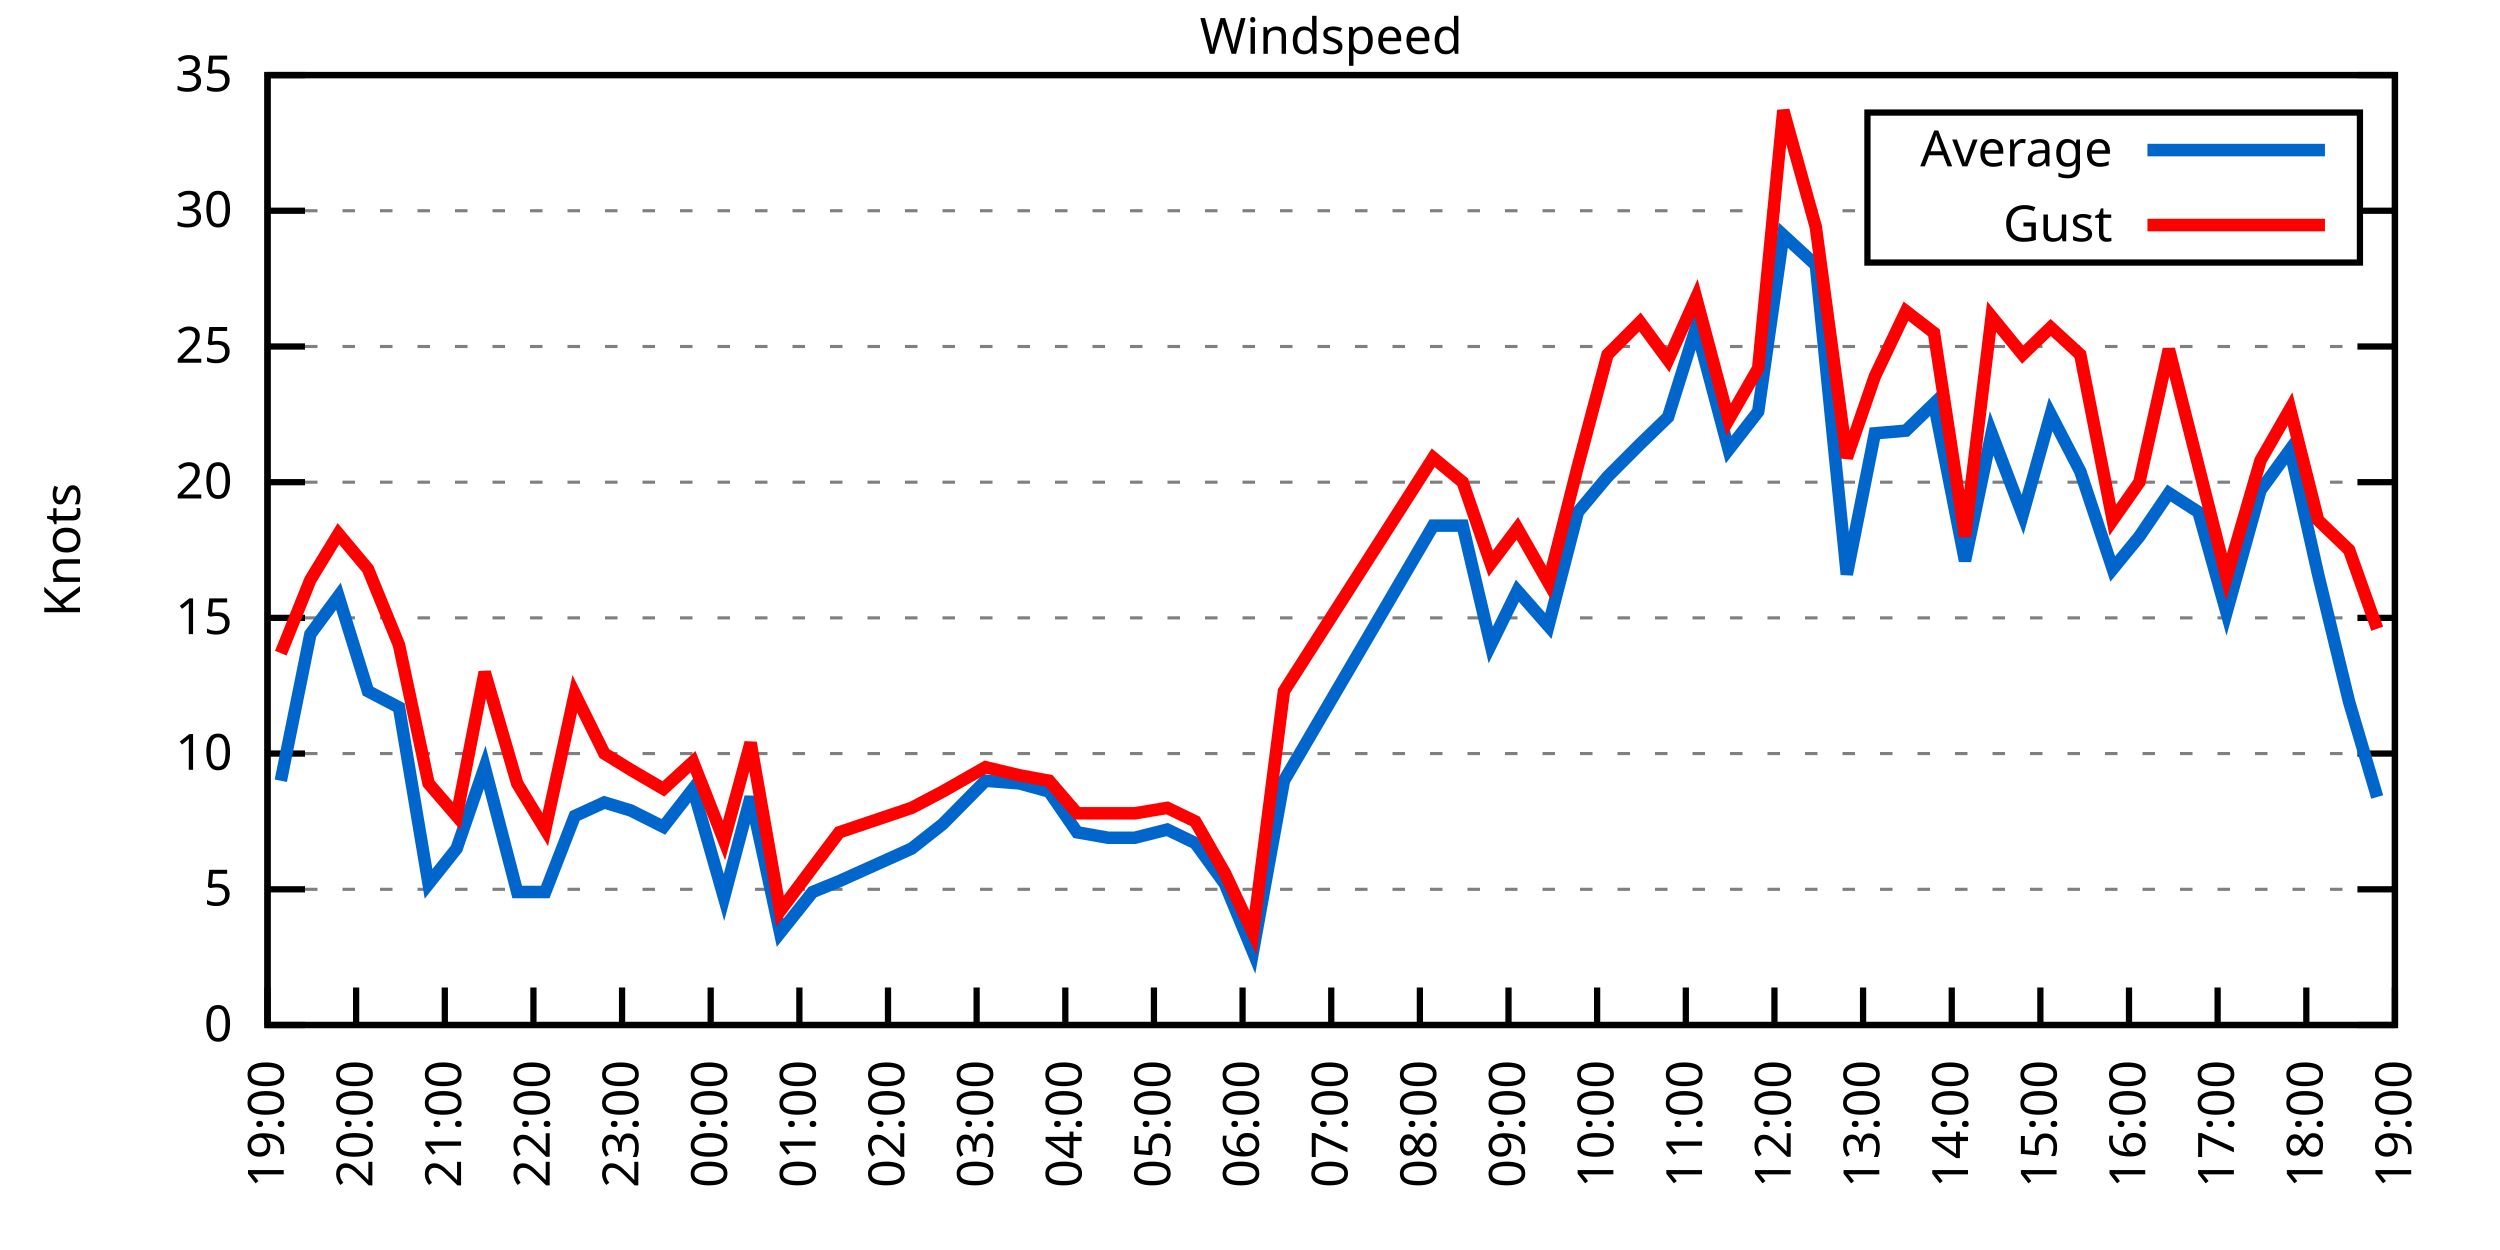
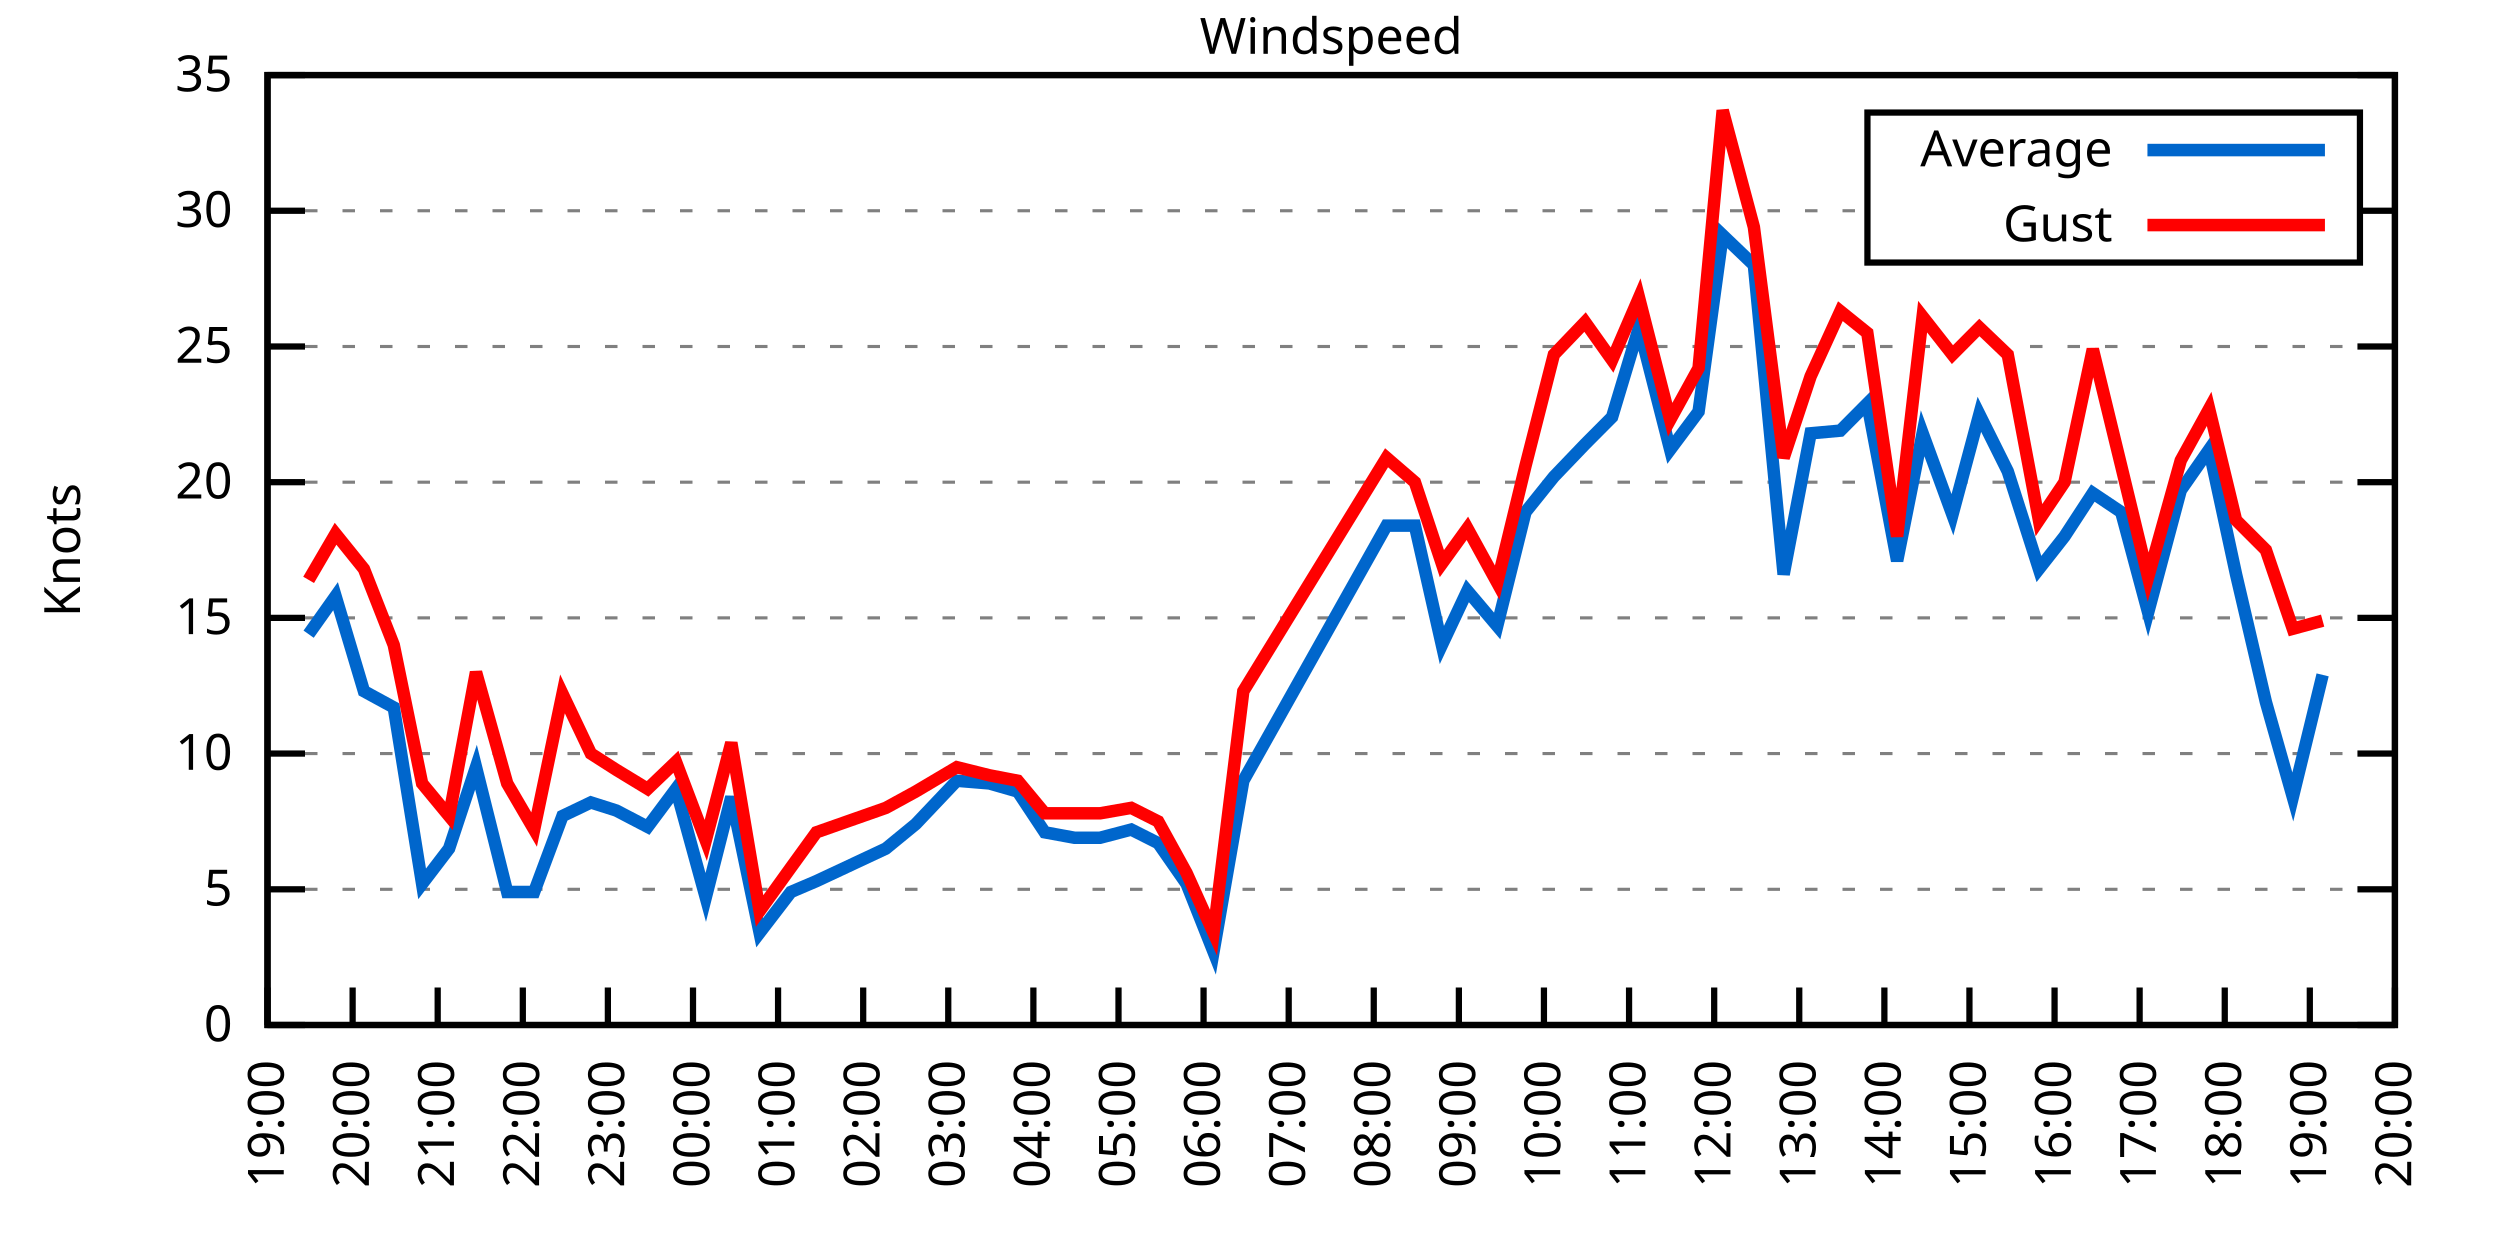
<svg xmlns="http://www.w3.org/2000/svg" xmlns:xlink="http://www.w3.org/1999/xlink" width="400" height="200" viewBox="0 0 400 200">
  <g id="gnuplot_canvas">
    <rect x="0" y="0" width="400" height="200" fill="none" />
    <defs>
      <circle id="gpDot" r="0.5" stroke-width="0.5" stroke="currentColor" />
      <path id="gpPt0" stroke-width="0.333" stroke="currentColor" d="M-1,0 h2 M0,-1 v2" />
      <path id="gpPt1" stroke-width="0.333" stroke="currentColor" d="M-1,-1 L1,1 M1,-1 L-1,1" />
      <path id="gpPt2" stroke-width="0.333" stroke="currentColor" d="M-1,0 L1,0 M0,-1 L0,1 M-1,-1 L1,1 M-1,1 L1,-1" />
      <rect id="gpPt3" stroke-width="0.333" stroke="currentColor" x="-1" y="-1" width="2" height="2" />
      <rect id="gpPt4" stroke-width="0.333" stroke="currentColor" fill="currentColor" x="-1" y="-1" width="2" height="2" />
      <circle id="gpPt5" stroke-width="0.333" stroke="currentColor" cx="0" cy="0" r="1" />
      <use xlink:href="#gpPt5" id="gpPt6" fill="currentColor" stroke="none" />
      <path id="gpPt7" stroke-width="0.333" stroke="currentColor" d="M0,-1.33 L-1.33,0.67 L1.33,0.67 z" />
      <use xlink:href="#gpPt7" id="gpPt8" fill="currentColor" stroke="none" />
      <use xlink:href="#gpPt7" id="gpPt9" stroke="currentColor" transform="rotate(180)" />
      <use xlink:href="#gpPt9" id="gpPt10" fill="currentColor" stroke="none" />
      <use xlink:href="#gpPt3" id="gpPt11" stroke="currentColor" transform="rotate(45)" />
      <use xlink:href="#gpPt11" id="gpPt12" fill="currentColor" stroke="none" />
      <path id="gpPt13" stroke-width="0.333" stroke="currentColor" d="M0,1.330 L1.265,0.411 L0.782,-1.067 L-0.782,-1.076 L-1.265,0.411 z" />
      <use xlink:href="#gpPt13" id="gpPt14" fill="currentColor" stroke="none" />
      <filter id="textbox" filterUnits="objectBoundingBox" x="0" y="0" height="1" width="1">
        <feFlood flood-color="white" flood-opacity="1" result="bgnd" />
        <feComposite in="SourceGraphic" in2="bgnd" operator="atop" />
      </filter>
      <filter id="greybox" filterUnits="objectBoundingBox" x="0" y="0" height="1" width="1">
        <feFlood flood-color="lightgrey" flood-opacity="1" result="grey" />
        <feComposite in="SourceGraphic" in2="grey" operator="atop" />
      </filter>
    </defs>
    <g fill="none" color="white" stroke="currentColor" stroke-width="1.00" stroke-linecap="butt" stroke-linejoin="miter">
</g>
    <g fill="none" color="black" stroke="currentColor" stroke-width="1.00" stroke-linecap="butt" stroke-linejoin="miter">
      <g stroke="none" shape-rendering="crispEdges">
        <polygon fill="rgb(255, 255, 255)" points="42.80,164.00 383.18,164.00 383.18,12.02 42.80,12.02 " />
      </g>
    </g>
    <g fill="none" color="black" stroke="currentColor" stroke-width="1.00" stroke-linecap="butt" stroke-linejoin="miter">
</g>
    <g fill="none" color="black" stroke="black" stroke-width="0.50" stroke-linecap="butt" stroke-linejoin="miter">
</g>
    <g fill="none" color="gray" stroke="currentColor" stroke-width="0.50" stroke-linecap="butt" stroke-linejoin="miter">
      <path stroke="gray" stroke-dasharray="2,4" class="gridline" d="M42.80,164.00 L383.19,164.00  " />
    </g>
    <g fill="none" color="gray" stroke="gray" stroke-width="1.00" stroke-linecap="butt" stroke-linejoin="miter">
</g>
    <g fill="none" color="black" stroke="currentColor" stroke-width="1.00" stroke-linecap="butt" stroke-linejoin="miter">
      <path stroke="black" d="M42.80,164.00 L48.80,164.00 M383.19,164.00 L377.19,164.00  " />
      <g transform="translate(37.20,166.60)" stroke="none" fill="black" font-family="Sans" font-size="8.00" text-anchor="end">
        <text>
          <tspan font-family="Sans"> 0</tspan>
        </text>
      </g>
    </g>
    <g fill="none" color="black" stroke="currentColor" stroke-width="1.00" stroke-linecap="butt" stroke-linejoin="miter">
</g>
    <g fill="none" color="black" stroke="black" stroke-width="0.50" stroke-linecap="butt" stroke-linejoin="miter">
</g>
    <g fill="none" color="gray" stroke="currentColor" stroke-width="0.50" stroke-linecap="butt" stroke-linejoin="miter">
      <path stroke="gray" stroke-dasharray="2,4" class="gridline" d="M42.80,142.29 L383.19,142.29  " />
    </g>
    <g fill="none" color="gray" stroke="gray" stroke-width="1.00" stroke-linecap="butt" stroke-linejoin="miter">
</g>
    <g fill="none" color="black" stroke="currentColor" stroke-width="1.00" stroke-linecap="butt" stroke-linejoin="miter">
      <path stroke="black" d="M42.80,142.29 L48.80,142.29 M383.19,142.29 L377.19,142.29  " />
      <g transform="translate(37.20,144.89)" stroke="none" fill="black" font-family="Sans" font-size="8.00" text-anchor="end">
        <text>
          <tspan font-family="Sans"> 5</tspan>
        </text>
      </g>
    </g>
    <g fill="none" color="black" stroke="currentColor" stroke-width="1.00" stroke-linecap="butt" stroke-linejoin="miter">
</g>
    <g fill="none" color="black" stroke="black" stroke-width="0.50" stroke-linecap="butt" stroke-linejoin="miter">
</g>
    <g fill="none" color="gray" stroke="currentColor" stroke-width="0.50" stroke-linecap="butt" stroke-linejoin="miter">
      <path stroke="gray" stroke-dasharray="2,4" class="gridline" d="M42.80,120.57 L383.19,120.57  " />
    </g>
    <g fill="none" color="gray" stroke="gray" stroke-width="1.00" stroke-linecap="butt" stroke-linejoin="miter">
</g>
    <g fill="none" color="black" stroke="currentColor" stroke-width="1.00" stroke-linecap="butt" stroke-linejoin="miter">
      <path stroke="black" d="M42.80,120.57 L48.80,120.57 M383.19,120.57 L377.19,120.57  " />
      <g transform="translate(37.20,123.17)" stroke="none" fill="black" font-family="Sans" font-size="8.00" text-anchor="end">
        <text>
          <tspan font-family="Sans"> 10</tspan>
        </text>
      </g>
    </g>
    <g fill="none" color="black" stroke="currentColor" stroke-width="1.00" stroke-linecap="butt" stroke-linejoin="miter">
</g>
    <g fill="none" color="black" stroke="black" stroke-width="0.50" stroke-linecap="butt" stroke-linejoin="miter">
</g>
    <g fill="none" color="gray" stroke="currentColor" stroke-width="0.50" stroke-linecap="butt" stroke-linejoin="miter">
      <path stroke="gray" stroke-dasharray="2,4" class="gridline" d="M42.80,98.86 L383.19,98.86  " />
    </g>
    <g fill="none" color="gray" stroke="gray" stroke-width="1.00" stroke-linecap="butt" stroke-linejoin="miter">
</g>
    <g fill="none" color="black" stroke="currentColor" stroke-width="1.00" stroke-linecap="butt" stroke-linejoin="miter">
      <path stroke="black" d="M42.80,98.86 L48.80,98.86 M383.19,98.86 L377.19,98.86  " />
      <g transform="translate(37.20,101.46)" stroke="none" fill="black" font-family="Sans" font-size="8.00" text-anchor="end">
        <text>
          <tspan font-family="Sans"> 15</tspan>
        </text>
      </g>
    </g>
    <g fill="none" color="black" stroke="currentColor" stroke-width="1.00" stroke-linecap="butt" stroke-linejoin="miter">
</g>
    <g fill="none" color="black" stroke="black" stroke-width="0.50" stroke-linecap="butt" stroke-linejoin="miter">
</g>
    <g fill="none" color="gray" stroke="currentColor" stroke-width="0.50" stroke-linecap="butt" stroke-linejoin="miter">
      <path stroke="gray" stroke-dasharray="2,4" class="gridline" d="M42.80,77.15 L383.19,77.15  " />
    </g>
    <g fill="none" color="gray" stroke="gray" stroke-width="1.00" stroke-linecap="butt" stroke-linejoin="miter">
</g>
    <g fill="none" color="black" stroke="currentColor" stroke-width="1.00" stroke-linecap="butt" stroke-linejoin="miter">
      <path stroke="black" d="M42.80,77.15 L48.80,77.15 M383.19,77.15 L377.19,77.15  " />
      <g transform="translate(37.20,79.75)" stroke="none" fill="black" font-family="Sans" font-size="8.00" text-anchor="end">
        <text>
          <tspan font-family="Sans"> 20</tspan>
        </text>
      </g>
    </g>
    <g fill="none" color="black" stroke="currentColor" stroke-width="1.00" stroke-linecap="butt" stroke-linejoin="miter">
</g>
    <g fill="none" color="black" stroke="black" stroke-width="0.50" stroke-linecap="butt" stroke-linejoin="miter">
</g>
    <g fill="none" color="gray" stroke="currentColor" stroke-width="0.50" stroke-linecap="butt" stroke-linejoin="miter">
      <path stroke="gray" stroke-dasharray="2,4" class="gridline" d="M42.80,55.44 L383.19,55.44  " />
    </g>
    <g fill="none" color="gray" stroke="gray" stroke-width="1.00" stroke-linecap="butt" stroke-linejoin="miter">
</g>
    <g fill="none" color="black" stroke="currentColor" stroke-width="1.00" stroke-linecap="butt" stroke-linejoin="miter">
      <path stroke="black" d="M42.80,55.44 L48.80,55.44 M383.19,55.44 L377.19,55.44  " />
      <g transform="translate(37.20,58.04)" stroke="none" fill="black" font-family="Sans" font-size="8.00" text-anchor="end">
        <text>
          <tspan font-family="Sans"> 25</tspan>
        </text>
      </g>
    </g>
    <g fill="none" color="black" stroke="currentColor" stroke-width="1.00" stroke-linecap="butt" stroke-linejoin="miter">
</g>
    <g fill="none" color="black" stroke="black" stroke-width="0.50" stroke-linecap="butt" stroke-linejoin="miter">
</g>
    <g fill="none" color="gray" stroke="currentColor" stroke-width="0.50" stroke-linecap="butt" stroke-linejoin="miter">
      <path stroke="gray" stroke-dasharray="2,4" class="gridline" d="M42.80,33.72 L298.79,33.72 M377.59,33.72 L383.19,33.72  " />
    </g>
    <g fill="none" color="gray" stroke="gray" stroke-width="1.00" stroke-linecap="butt" stroke-linejoin="miter">
</g>
    <g fill="none" color="black" stroke="currentColor" stroke-width="1.00" stroke-linecap="butt" stroke-linejoin="miter">
      <path stroke="black" d="M42.80,33.72 L48.80,33.72 M383.19,33.72 L377.19,33.72  " />
      <g transform="translate(37.20,36.32)" stroke="none" fill="black" font-family="Sans" font-size="8.00" text-anchor="end">
        <text>
          <tspan font-family="Sans"> 30</tspan>
        </text>
      </g>
    </g>
    <g fill="none" color="black" stroke="currentColor" stroke-width="1.00" stroke-linecap="butt" stroke-linejoin="miter">
</g>
    <g fill="none" color="black" stroke="black" stroke-width="0.50" stroke-linecap="butt" stroke-linejoin="miter">
</g>
    <g fill="none" color="gray" stroke="currentColor" stroke-width="0.50" stroke-linecap="butt" stroke-linejoin="miter">
      <path stroke="gray" stroke-dasharray="2,4" class="gridline" d="M42.80,12.01 L383.19,12.01  " />
    </g>
    <g fill="none" color="gray" stroke="gray" stroke-width="1.00" stroke-linecap="butt" stroke-linejoin="miter">
</g>
    <g fill="none" color="black" stroke="currentColor" stroke-width="1.00" stroke-linecap="butt" stroke-linejoin="miter">
      <path stroke="black" d="M42.80,12.01 L48.80,12.01 M383.19,12.01 L377.19,12.01  " />
      <g transform="translate(37.20,14.61)" stroke="none" fill="black" font-family="Sans" font-size="8.00" text-anchor="end">
        <text>
          <tspan font-family="Sans"> 35</tspan>
        </text>
      </g>
    </g>
    <g fill="none" color="black" stroke="currentColor" stroke-width="1.00" stroke-linecap="butt" stroke-linejoin="miter">
      <path stroke="black" d="M42.80,164.00 L42.80,158.00  " />
      <g transform="translate(45.40,169.60) rotate(270.00)" stroke="none" fill="black" font-family="Sans" font-size="8.00" text-anchor="end">
        <text>
          <tspan font-family="Sans">19:00</tspan>
        </text>
      </g>
    </g>
    <g fill="none" color="black" stroke="currentColor" stroke-width="1.00" stroke-linecap="butt" stroke-linejoin="miter">
-       <path stroke="black" d="M56.98,164.00 L56.98,158.00  " />
-       <g transform="translate(59.58,169.60) rotate(270.00)" stroke="none" fill="black" font-family="Sans" font-size="8.00" text-anchor="end">
+       <path stroke="black" d="M56.42,164.00 L56.42,158.00  " />
+       <g transform="translate(59.02,169.60) rotate(270.00)" stroke="none" fill="black" font-family="Sans" font-size="8.00" text-anchor="end">
        <text>
          <tspan font-family="Sans">20:00</tspan>
        </text>
      </g>
    </g>
    <g fill="none" color="black" stroke="currentColor" stroke-width="1.00" stroke-linecap="butt" stroke-linejoin="miter">
-       <path stroke="black" d="M71.17,164.00 L71.17,158.00  " />
-       <g transform="translate(73.77,169.60) rotate(270.00)" stroke="none" fill="black" font-family="Sans" font-size="8.00" text-anchor="end">
+       <path stroke="black" d="M70.03,164.00 L70.03,158.00  " />
+       <g transform="translate(72.63,169.60) rotate(270.00)" stroke="none" fill="black" font-family="Sans" font-size="8.00" text-anchor="end">
        <text>
          <tspan font-family="Sans">21:00</tspan>
        </text>
      </g>
    </g>
    <g fill="none" color="black" stroke="currentColor" stroke-width="1.00" stroke-linecap="butt" stroke-linejoin="miter">
-       <path stroke="black" d="M85.35,164.00 L85.35,158.00  " />
-       <g transform="translate(87.95,169.60) rotate(270.00)" stroke="none" fill="black" font-family="Sans" font-size="8.00" text-anchor="end">
+       <path stroke="black" d="M83.65,164.00 L83.65,158.00  " />
+       <g transform="translate(86.25,169.60) rotate(270.00)" stroke="none" fill="black" font-family="Sans" font-size="8.00" text-anchor="end">
        <text>
          <tspan font-family="Sans">22:00</tspan>
        </text>
      </g>
    </g>
    <g fill="none" color="black" stroke="currentColor" stroke-width="1.00" stroke-linecap="butt" stroke-linejoin="miter">
-       <path stroke="black" d="M99.53,164.00 L99.53,158.00  " />
-       <g transform="translate(102.13,169.60) rotate(270.00)" stroke="none" fill="black" font-family="Sans" font-size="8.00" text-anchor="end">
+       <path stroke="black" d="M97.26,164.00 L97.26,158.00  " />
+       <g transform="translate(99.86,169.60) rotate(270.00)" stroke="none" fill="black" font-family="Sans" font-size="8.00" text-anchor="end">
        <text>
          <tspan font-family="Sans">23:00</tspan>
        </text>
      </g>
    </g>
    <g fill="none" color="black" stroke="currentColor" stroke-width="1.00" stroke-linecap="butt" stroke-linejoin="miter">
-       <path stroke="black" d="M113.71,164.00 L113.71,158.00  " />
-       <g transform="translate(116.31,169.60) rotate(270.00)" stroke="none" fill="black" font-family="Sans" font-size="8.00" text-anchor="end">
+       <path stroke="black" d="M110.88,164.00 L110.88,158.00  " />
+       <g transform="translate(113.48,169.60) rotate(270.00)" stroke="none" fill="black" font-family="Sans" font-size="8.00" text-anchor="end">
        <text>
          <tspan font-family="Sans">00:00</tspan>
        </text>
      </g>
    </g>
    <g fill="none" color="black" stroke="currentColor" stroke-width="1.00" stroke-linecap="butt" stroke-linejoin="miter">
-       <path stroke="black" d="M127.90,164.00 L127.90,158.00  " />
-       <g transform="translate(130.50,169.60) rotate(270.00)" stroke="none" fill="black" font-family="Sans" font-size="8.00" text-anchor="end">
+       <path stroke="black" d="M124.49,164.00 L124.49,158.00  " />
+       <g transform="translate(127.09,169.60) rotate(270.00)" stroke="none" fill="black" font-family="Sans" font-size="8.00" text-anchor="end">
        <text>
          <tspan font-family="Sans">01:00</tspan>
        </text>
      </g>
    </g>
    <g fill="none" color="black" stroke="currentColor" stroke-width="1.00" stroke-linecap="butt" stroke-linejoin="miter">
-       <path stroke="black" d="M142.08,164.00 L142.08,158.00  " />
-       <g transform="translate(144.68,169.60) rotate(270.00)" stroke="none" fill="black" font-family="Sans" font-size="8.00" text-anchor="end">
+       <path stroke="black" d="M138.11,164.00 L138.11,158.00  " />
+       <g transform="translate(140.71,169.60) rotate(270.00)" stroke="none" fill="black" font-family="Sans" font-size="8.00" text-anchor="end">
        <text>
          <tspan font-family="Sans">02:00</tspan>
        </text>
      </g>
    </g>
    <g fill="none" color="black" stroke="currentColor" stroke-width="1.00" stroke-linecap="butt" stroke-linejoin="miter">
-       <path stroke="black" d="M156.26,164.00 L156.26,158.00  " />
-       <g transform="translate(158.86,169.60) rotate(270.00)" stroke="none" fill="black" font-family="Sans" font-size="8.00" text-anchor="end">
+       <path stroke="black" d="M151.72,164.00 L151.72,158.00  " />
+       <g transform="translate(154.32,169.60) rotate(270.00)" stroke="none" fill="black" font-family="Sans" font-size="8.00" text-anchor="end">
        <text>
          <tspan font-family="Sans">03:00</tspan>
        </text>
      </g>
    </g>
    <g fill="none" color="black" stroke="currentColor" stroke-width="1.00" stroke-linecap="butt" stroke-linejoin="miter">
-       <path stroke="black" d="M170.45,164.00 L170.45,158.00  " />
-       <g transform="translate(173.05,169.60) rotate(270.00)" stroke="none" fill="black" font-family="Sans" font-size="8.00" text-anchor="end">
+       <path stroke="black" d="M165.34,164.00 L165.34,158.00  " />
+       <g transform="translate(167.94,169.60) rotate(270.00)" stroke="none" fill="black" font-family="Sans" font-size="8.00" text-anchor="end">
        <text>
          <tspan font-family="Sans">04:00</tspan>
        </text>
      </g>
    </g>
    <g fill="none" color="black" stroke="currentColor" stroke-width="1.00" stroke-linecap="butt" stroke-linejoin="miter">
-       <path stroke="black" d="M184.63,164.00 L184.63,158.00  " />
-       <g transform="translate(187.23,169.60) rotate(270.00)" stroke="none" fill="black" font-family="Sans" font-size="8.00" text-anchor="end">
+       <path stroke="black" d="M178.96,164.00 L178.96,158.00  " />
+       <g transform="translate(181.56,169.60) rotate(270.00)" stroke="none" fill="black" font-family="Sans" font-size="8.00" text-anchor="end">
        <text>
          <tspan font-family="Sans">05:00</tspan>
        </text>
      </g>
    </g>
    <g fill="none" color="black" stroke="currentColor" stroke-width="1.00" stroke-linecap="butt" stroke-linejoin="miter">
-       <path stroke="black" d="M198.81,164.00 L198.81,158.00  " />
-       <g transform="translate(201.41,169.60) rotate(270.00)" stroke="none" fill="black" font-family="Sans" font-size="8.00" text-anchor="end">
+       <path stroke="black" d="M192.57,164.00 L192.57,158.00  " />
+       <g transform="translate(195.17,169.60) rotate(270.00)" stroke="none" fill="black" font-family="Sans" font-size="8.00" text-anchor="end">
        <text>
          <tspan font-family="Sans">06:00</tspan>
        </text>
      </g>
    </g>
    <g fill="none" color="black" stroke="currentColor" stroke-width="1.00" stroke-linecap="butt" stroke-linejoin="miter">
-       <path stroke="black" d="M213.00,164.00 L213.00,158.00  " />
-       <g transform="translate(215.60,169.60) rotate(270.00)" stroke="none" fill="black" font-family="Sans" font-size="8.00" text-anchor="end">
+       <path stroke="black" d="M206.19,164.00 L206.19,158.00  " />
+       <g transform="translate(208.79,169.60) rotate(270.00)" stroke="none" fill="black" font-family="Sans" font-size="8.00" text-anchor="end">
        <text>
          <tspan font-family="Sans">07:00</tspan>
        </text>
      </g>
    </g>
    <g fill="none" color="black" stroke="currentColor" stroke-width="1.00" stroke-linecap="butt" stroke-linejoin="miter">
-       <path stroke="black" d="M227.18,164.00 L227.18,158.00  " />
-       <g transform="translate(229.78,169.60) rotate(270.00)" stroke="none" fill="black" font-family="Sans" font-size="8.00" text-anchor="end">
+       <path stroke="black" d="M219.80,164.00 L219.80,158.00  " />
+       <g transform="translate(222.40,169.60) rotate(270.00)" stroke="none" fill="black" font-family="Sans" font-size="8.00" text-anchor="end">
        <text>
          <tspan font-family="Sans">08:00</tspan>
        </text>
      </g>
    </g>
    <g fill="none" color="black" stroke="currentColor" stroke-width="1.00" stroke-linecap="butt" stroke-linejoin="miter">
-       <path stroke="black" d="M241.36,164.00 L241.36,158.00  " />
-       <g transform="translate(243.96,169.60) rotate(270.00)" stroke="none" fill="black" font-family="Sans" font-size="8.00" text-anchor="end">
+       <path stroke="black" d="M233.42,164.00 L233.42,158.00  " />
+       <g transform="translate(236.02,169.60) rotate(270.00)" stroke="none" fill="black" font-family="Sans" font-size="8.00" text-anchor="end">
        <text>
          <tspan font-family="Sans">09:00</tspan>
        </text>
      </g>
    </g>
    <g fill="none" color="black" stroke="currentColor" stroke-width="1.00" stroke-linecap="butt" stroke-linejoin="miter">
-       <path stroke="black" d="M255.54,164.00 L255.54,158.00  " />
-       <g transform="translate(258.14,169.60) rotate(270.00)" stroke="none" fill="black" font-family="Sans" font-size="8.00" text-anchor="end">
+       <path stroke="black" d="M247.03,164.00 L247.03,158.00  " />
+       <g transform="translate(249.63,169.60) rotate(270.00)" stroke="none" fill="black" font-family="Sans" font-size="8.00" text-anchor="end">
        <text>
          <tspan font-family="Sans">10:00</tspan>
        </text>
      </g>
    </g>
    <g fill="none" color="black" stroke="currentColor" stroke-width="1.00" stroke-linecap="butt" stroke-linejoin="miter">
-       <path stroke="black" d="M269.73,164.00 L269.73,158.00  " />
-       <g transform="translate(272.33,169.60) rotate(270.00)" stroke="none" fill="black" font-family="Sans" font-size="8.00" text-anchor="end">
+       <path stroke="black" d="M260.65,164.00 L260.65,158.00  " />
+       <g transform="translate(263.25,169.60) rotate(270.00)" stroke="none" fill="black" font-family="Sans" font-size="8.00" text-anchor="end">
        <text>
          <tspan font-family="Sans">11:00</tspan>
        </text>
      </g>
    </g>
    <g fill="none" color="black" stroke="currentColor" stroke-width="1.00" stroke-linecap="butt" stroke-linejoin="miter">
-       <path stroke="black" d="M283.91,164.00 L283.91,158.00  " />
-       <g transform="translate(286.51,169.60) rotate(270.00)" stroke="none" fill="black" font-family="Sans" font-size="8.00" text-anchor="end">
+       <path stroke="black" d="M274.27,164.00 L274.27,158.00  " />
+       <g transform="translate(276.87,169.60) rotate(270.00)" stroke="none" fill="black" font-family="Sans" font-size="8.00" text-anchor="end">
        <text>
          <tspan font-family="Sans">12:00</tspan>
        </text>
      </g>
    </g>
    <g fill="none" color="black" stroke="currentColor" stroke-width="1.00" stroke-linecap="butt" stroke-linejoin="miter">
-       <path stroke="black" d="M298.09,164.00 L298.09,158.00  " />
-       <g transform="translate(300.69,169.60) rotate(270.00)" stroke="none" fill="black" font-family="Sans" font-size="8.00" text-anchor="end">
+       <path stroke="black" d="M287.88,164.00 L287.88,158.00  " />
+       <g transform="translate(290.48,169.60) rotate(270.00)" stroke="none" fill="black" font-family="Sans" font-size="8.00" text-anchor="end">
        <text>
          <tspan font-family="Sans">13:00</tspan>
        </text>
      </g>
    </g>
    <g fill="none" color="black" stroke="currentColor" stroke-width="1.00" stroke-linecap="butt" stroke-linejoin="miter">
-       <path stroke="black" d="M312.28,164.00 L312.28,158.00  " />
-       <g transform="translate(314.88,169.60) rotate(270.00)" stroke="none" fill="black" font-family="Sans" font-size="8.00" text-anchor="end">
+       <path stroke="black" d="M301.50,164.00 L301.50,158.00  " />
+       <g transform="translate(304.10,169.60) rotate(270.00)" stroke="none" fill="black" font-family="Sans" font-size="8.00" text-anchor="end">
        <text>
          <tspan font-family="Sans">14:00</tspan>
        </text>
      </g>
    </g>
    <g fill="none" color="black" stroke="currentColor" stroke-width="1.00" stroke-linecap="butt" stroke-linejoin="miter">
-       <path stroke="black" d="M326.46,164.00 L326.46,158.00  " />
-       <g transform="translate(329.06,169.60) rotate(270.00)" stroke="none" fill="black" font-family="Sans" font-size="8.00" text-anchor="end">
+       <path stroke="black" d="M315.11,164.00 L315.11,158.00  " />
+       <g transform="translate(317.71,169.60) rotate(270.00)" stroke="none" fill="black" font-family="Sans" font-size="8.00" text-anchor="end">
        <text>
          <tspan font-family="Sans">15:00</tspan>
        </text>
      </g>
    </g>
    <g fill="none" color="black" stroke="currentColor" stroke-width="1.00" stroke-linecap="butt" stroke-linejoin="miter">
-       <path stroke="black" d="M340.64,164.00 L340.64,158.00  " />
-       <g transform="translate(343.24,169.60) rotate(270.00)" stroke="none" fill="black" font-family="Sans" font-size="8.00" text-anchor="end">
+       <path stroke="black" d="M328.73,164.00 L328.73,158.00  " />
+       <g transform="translate(331.33,169.60) rotate(270.00)" stroke="none" fill="black" font-family="Sans" font-size="8.00" text-anchor="end">
        <text>
          <tspan font-family="Sans">16:00</tspan>
        </text>
      </g>
    </g>
    <g fill="none" color="black" stroke="currentColor" stroke-width="1.00" stroke-linecap="butt" stroke-linejoin="miter">
-       <path stroke="black" d="M354.82,164.00 L354.82,158.00  " />
-       <g transform="translate(357.42,169.60) rotate(270.00)" stroke="none" fill="black" font-family="Sans" font-size="8.00" text-anchor="end">
+       <path stroke="black" d="M342.34,164.00 L342.34,158.00  " />
+       <g transform="translate(344.94,169.60) rotate(270.00)" stroke="none" fill="black" font-family="Sans" font-size="8.00" text-anchor="end">
        <text>
          <tspan font-family="Sans">17:00</tspan>
        </text>
      </g>
    </g>
    <g fill="none" color="black" stroke="currentColor" stroke-width="1.00" stroke-linecap="butt" stroke-linejoin="miter">
-       <path stroke="black" d="M369.01,164.00 L369.01,158.00  " />
-       <g transform="translate(371.61,169.60) rotate(270.00)" stroke="none" fill="black" font-family="Sans" font-size="8.00" text-anchor="end">
+       <path stroke="black" d="M355.96,164.00 L355.96,158.00  " />
+       <g transform="translate(358.56,169.60) rotate(270.00)" stroke="none" fill="black" font-family="Sans" font-size="8.00" text-anchor="end">
        <text>
          <tspan font-family="Sans">18:00</tspan>
+         </text>
+       </g>
+     </g>
+     <g fill="none" color="black" stroke="currentColor" stroke-width="1.00" stroke-linecap="butt" stroke-linejoin="miter">
+       <path stroke="black" d="M369.57,164.00 L369.57,158.00  " />
+       <g transform="translate(372.17,169.60) rotate(270.00)" stroke="none" fill="black" font-family="Sans" font-size="8.00" text-anchor="end">
+         <text>
+           <tspan font-family="Sans">19:00</tspan>
        </text>
      </g>
    </g>
    <g fill="none" color="black" stroke="currentColor" stroke-width="1.00" stroke-linecap="butt" stroke-linejoin="miter">
      <path stroke="black" d="M383.19,164.00 L383.19,158.00  " />
      <g transform="translate(385.79,169.60) rotate(270.00)" stroke="none" fill="black" font-family="Sans" font-size="8.00" text-anchor="end">
        <text>
-           <tspan font-family="Sans">19:00</tspan>
+           <tspan font-family="Sans">20:00</tspan>
        </text>
      </g>
    </g>
    <g fill="none" color="black" stroke="currentColor" stroke-width="1.00" stroke-linecap="butt" stroke-linejoin="miter">
</g>
    <g fill="none" color="black" stroke="currentColor" stroke-width="1.00" stroke-linecap="butt" stroke-linejoin="miter">
      <path stroke="black" d="M42.80,12.01 L42.80,164.00 L383.19,164.00 L383.19,12.01 L42.80,12.01 Z  " />
    </g>
    <g fill="none" color="black" stroke="currentColor" stroke-width="1.00" stroke-linecap="butt" stroke-linejoin="miter">
</g>
    <g fill="none" color="black" stroke="currentColor" stroke-width="1.00" stroke-linecap="butt" stroke-linejoin="miter">
      <path stroke="black" d="M298.79,42.01 L298.79,18.01 L377.59,18.01 L377.59,42.01 L298.79,42.01 Z  " />
    </g>
    <g id="Windspeed_plot_1">
      <g fill="none" color="white" stroke="black" stroke-width="2.00" stroke-linecap="butt" stroke-linejoin="miter">
</g>
      <g fill="none" color="black" stroke="currentColor" stroke-width="2.00" stroke-linecap="butt" stroke-linejoin="miter">
        <g transform="translate(337.99,26.61)" stroke="none" fill="black" font-family="Sans" font-size="8.00" text-anchor="end">
          <text>
            <tspan font-family="Sans">Average</tspan>
          </text>
        </g>
      </g>
      <g fill="none" color="black" stroke="currentColor" stroke-width="2.00" stroke-linecap="butt" stroke-linejoin="miter">
-         <path stroke="rgb(  0, 102, 204)" d="M343.59,24.01 L371.99,24.01 M44.93,124.92 L49.66,101.47 L54.15,95.39 L58.87,110.59 L63.84,113.19 L68.57,141.42   L73.06,135.77 L77.55,122.75 L82.75,142.72 L87.24,142.72 L91.97,130.56 L96.70,128.39 L100.95,129.69 L106.15,132.30   L110.88,126.22 L115.84,143.59 L120.10,127.52 L124.82,149.24 L130.02,142.72 L134.28,140.98 L145.86,135.77 L150.83,131.86   L157.68,124.92 L163.12,125.35 L167.85,126.65 L172.34,133.17 L177.30,134.04 L181.56,134.04 L186.76,132.73 L191.25,134.90   L195.98,141.42 L200.47,152.28 L205.43,124.92 L229.31,84.10 L234.03,84.10 L238.52,103.20 L242.78,94.52 L247.74,100.16   L252.47,81.93 L257.20,76.28 L262.40,71.07 L266.89,66.73 L271.38,52.40 L276.58,71.94 L281.31,65.86 L285.33,37.63   L290.53,42.41 L295.49,91.91 L299.98,69.33 L304.95,68.90 L309.44,64.56 L314.40,89.74 L318.66,69.33 L323.62,82.36   L328.11,66.29 L332.84,75.41 L338.04,91.04 L342.30,85.83 L347.02,78.89 L351.75,81.93 L356.24,97.99 L361.68,78.45   L366.41,71.94 L370.90,91.91 L375.86,112.32 L380.35,127.52  " />
+         <path stroke="rgb(  0, 102, 204)" d="M343.59,24.01 L371.99,24.01 M49.38,101.47 L53.69,95.39 L58.23,110.59 L63.00,113.19 L67.54,141.42 L71.85,135.77   L76.16,122.75 L81.15,142.72 L85.46,142.72 L90.00,130.56 L94.54,128.39 L98.62,129.69 L103.62,132.30 L108.15,126.22   L112.92,143.59 L117.01,127.52 L121.54,149.24 L126.54,142.72 L130.62,140.98 L141.74,135.77 L146.51,131.86 L153.09,124.92   L158.31,125.35 L162.84,126.65 L167.16,133.17 L171.92,134.04 L176.01,134.04 L181.00,132.73 L185.31,134.90 L189.85,141.42   L194.16,152.28 L198.93,124.92 L221.85,84.10 L226.38,84.10 L230.70,103.20 L234.78,94.52 L239.55,100.16 L244.08,81.93   L248.62,76.28 L253.61,71.07 L257.93,66.73 L262.24,52.40 L267.23,71.94 L271.77,65.86 L275.63,37.63 L280.62,42.41   L285.38,91.91 L289.70,69.33 L294.46,68.90 L298.77,64.56 L303.54,89.74 L307.62,69.33 L312.39,82.36 L316.70,66.29   L321.24,75.41 L326.23,91.04 L330.32,85.83 L334.85,78.89 L339.39,81.93 L343.70,97.99 L348.92,78.45 L353.46,71.94   L357.77,91.91 L362.54,112.32 L366.85,127.52 L371.62,107.98  " />
      </g>
    </g>
    <g id="Windspeed_plot_2">
      <g fill="none" color="black" stroke="currentColor" stroke-width="2.00" stroke-linecap="butt" stroke-linejoin="miter">
        <g transform="translate(337.99,38.61)" stroke="none" fill="black" font-family="Sans" font-size="8.00" text-anchor="end">
          <text>
            <tspan font-family="Sans">Gust</tspan>
          </text>
        </g>
      </g>
      <g fill="none" color="black" stroke="currentColor" stroke-width="2.00" stroke-linecap="butt" stroke-linejoin="miter">
-         <path stroke="rgb(255,   0,   0)" d="M343.59,36.01 L371.99,36.01 M44.93,104.51 L49.66,92.78 L54.15,85.40 L58.87,91.04 L63.84,103.20 L68.57,125.35   L73.06,130.56 L77.55,107.55 L82.75,125.35 L87.24,132.73 L91.97,111.02 L96.70,120.57 L100.95,123.18 L106.15,126.22   L110.88,121.88 L115.84,134.47 L120.10,118.84 L124.82,145.76 L130.02,138.81 L134.28,133.17 L145.86,129.26 L150.83,126.65   L157.68,122.75 L163.12,124.05 L167.85,124.92 L172.34,130.13 L177.30,130.13 L181.56,130.13 L186.76,129.26 L191.25,131.43   L195.98,139.68 L200.47,149.24 L205.43,110.59 L229.31,73.24 L234.03,77.15 L238.52,90.18 L242.78,84.53 L247.74,93.22   L252.47,74.54 L257.20,56.74 L262.40,51.53 L266.89,57.61 L271.38,47.62 L276.58,67.16 L281.31,58.91 L285.33,17.66   L290.53,36.33 L295.49,73.24 L299.98,60.21 L304.95,49.79 L309.44,53.26 L314.40,85.83 L318.66,50.66 L323.62,56.74   L328.11,52.40 L332.84,56.74 L338.04,83.23 L342.30,77.15 L347.02,55.87 L351.75,74.54 L356.24,92.35 L361.68,73.67   L366.41,65.42 L370.90,83.23 L375.86,88.00 L380.35,100.60  " />
+         <path stroke="rgb(255,   0,   0)" d="M343.59,36.01 L371.99,36.01 M49.38,92.78 L53.69,85.40 L58.23,91.04 L63.00,103.20 L67.54,125.35 L71.85,130.56   L76.16,107.55 L81.15,125.35 L85.46,132.73 L90.00,111.02 L94.54,120.57 L98.62,123.18 L103.62,126.22 L108.15,121.88   L112.92,134.47 L117.01,118.84 L121.54,145.76 L126.54,138.81 L130.62,133.17 L141.74,129.26 L146.51,126.65 L153.09,122.75   L158.31,124.05 L162.84,124.92 L167.16,130.13 L171.92,130.13 L176.01,130.13 L181.00,129.26 L185.31,131.43 L189.85,139.68   L194.16,149.24 L198.93,110.59 L221.85,73.24 L226.38,77.15 L230.70,90.18 L234.78,84.53 L239.55,93.22 L244.08,74.54   L248.62,56.74 L253.61,51.53 L257.93,57.61 L262.24,47.62 L267.23,67.16 L271.77,58.91 L275.63,17.66 L280.62,36.33   L285.38,73.24 L289.70,60.21 L294.46,49.79 L298.77,53.26 L303.54,85.83 L307.62,50.66 L312.39,56.74 L316.70,52.40   L321.24,56.74 L326.23,83.23 L330.32,77.15 L334.85,55.87 L339.39,74.54 L343.70,92.35 L348.92,73.67 L353.46,65.42   L357.77,83.23 L362.54,88.00 L366.85,100.60 L371.62,99.30  " />
      </g>
    </g>
    <g fill="none" color="black" stroke="currentColor" stroke-width="2.00" stroke-linecap="butt" stroke-linejoin="miter">
</g>
    <g fill="none" color="black" stroke="black" stroke-width="1.00" stroke-linecap="butt" stroke-linejoin="miter">
</g>
    <g fill="none" color="black" stroke="currentColor" stroke-width="1.00" stroke-linecap="butt" stroke-linejoin="miter">
      <path stroke="black" d="M42.80,12.01 L42.80,164.00 L383.19,164.00 L383.19,12.01 L42.80,12.01 Z  " />
      <g transform="translate(12.80,88.01) rotate(270.00)" stroke="none" fill="black" font-family="Sans" font-size="8.00" text-anchor="middle">
        <text>
          <tspan font-family="Sans">Knots</tspan>
        </text>
      </g>
    </g>
    <g fill="none" color="black" stroke="currentColor" stroke-width="1.00" stroke-linecap="butt" stroke-linejoin="miter">
</g>
    <g fill="none" color="black" stroke="currentColor" stroke-width="1.00" stroke-linecap="butt" stroke-linejoin="miter">
      <g transform="translate(212.99,8.61)" stroke="none" fill="black" font-family="Sans" font-size="8.00" text-anchor="middle">
        <text>
          <tspan font-family="Sans">Windspeed</tspan>
        </text>
      </g>
    </g>
    <g fill="none" color="black" stroke="currentColor" stroke-width="1.00" stroke-linecap="butt" stroke-linejoin="miter">
</g>
  </g>
</svg>
